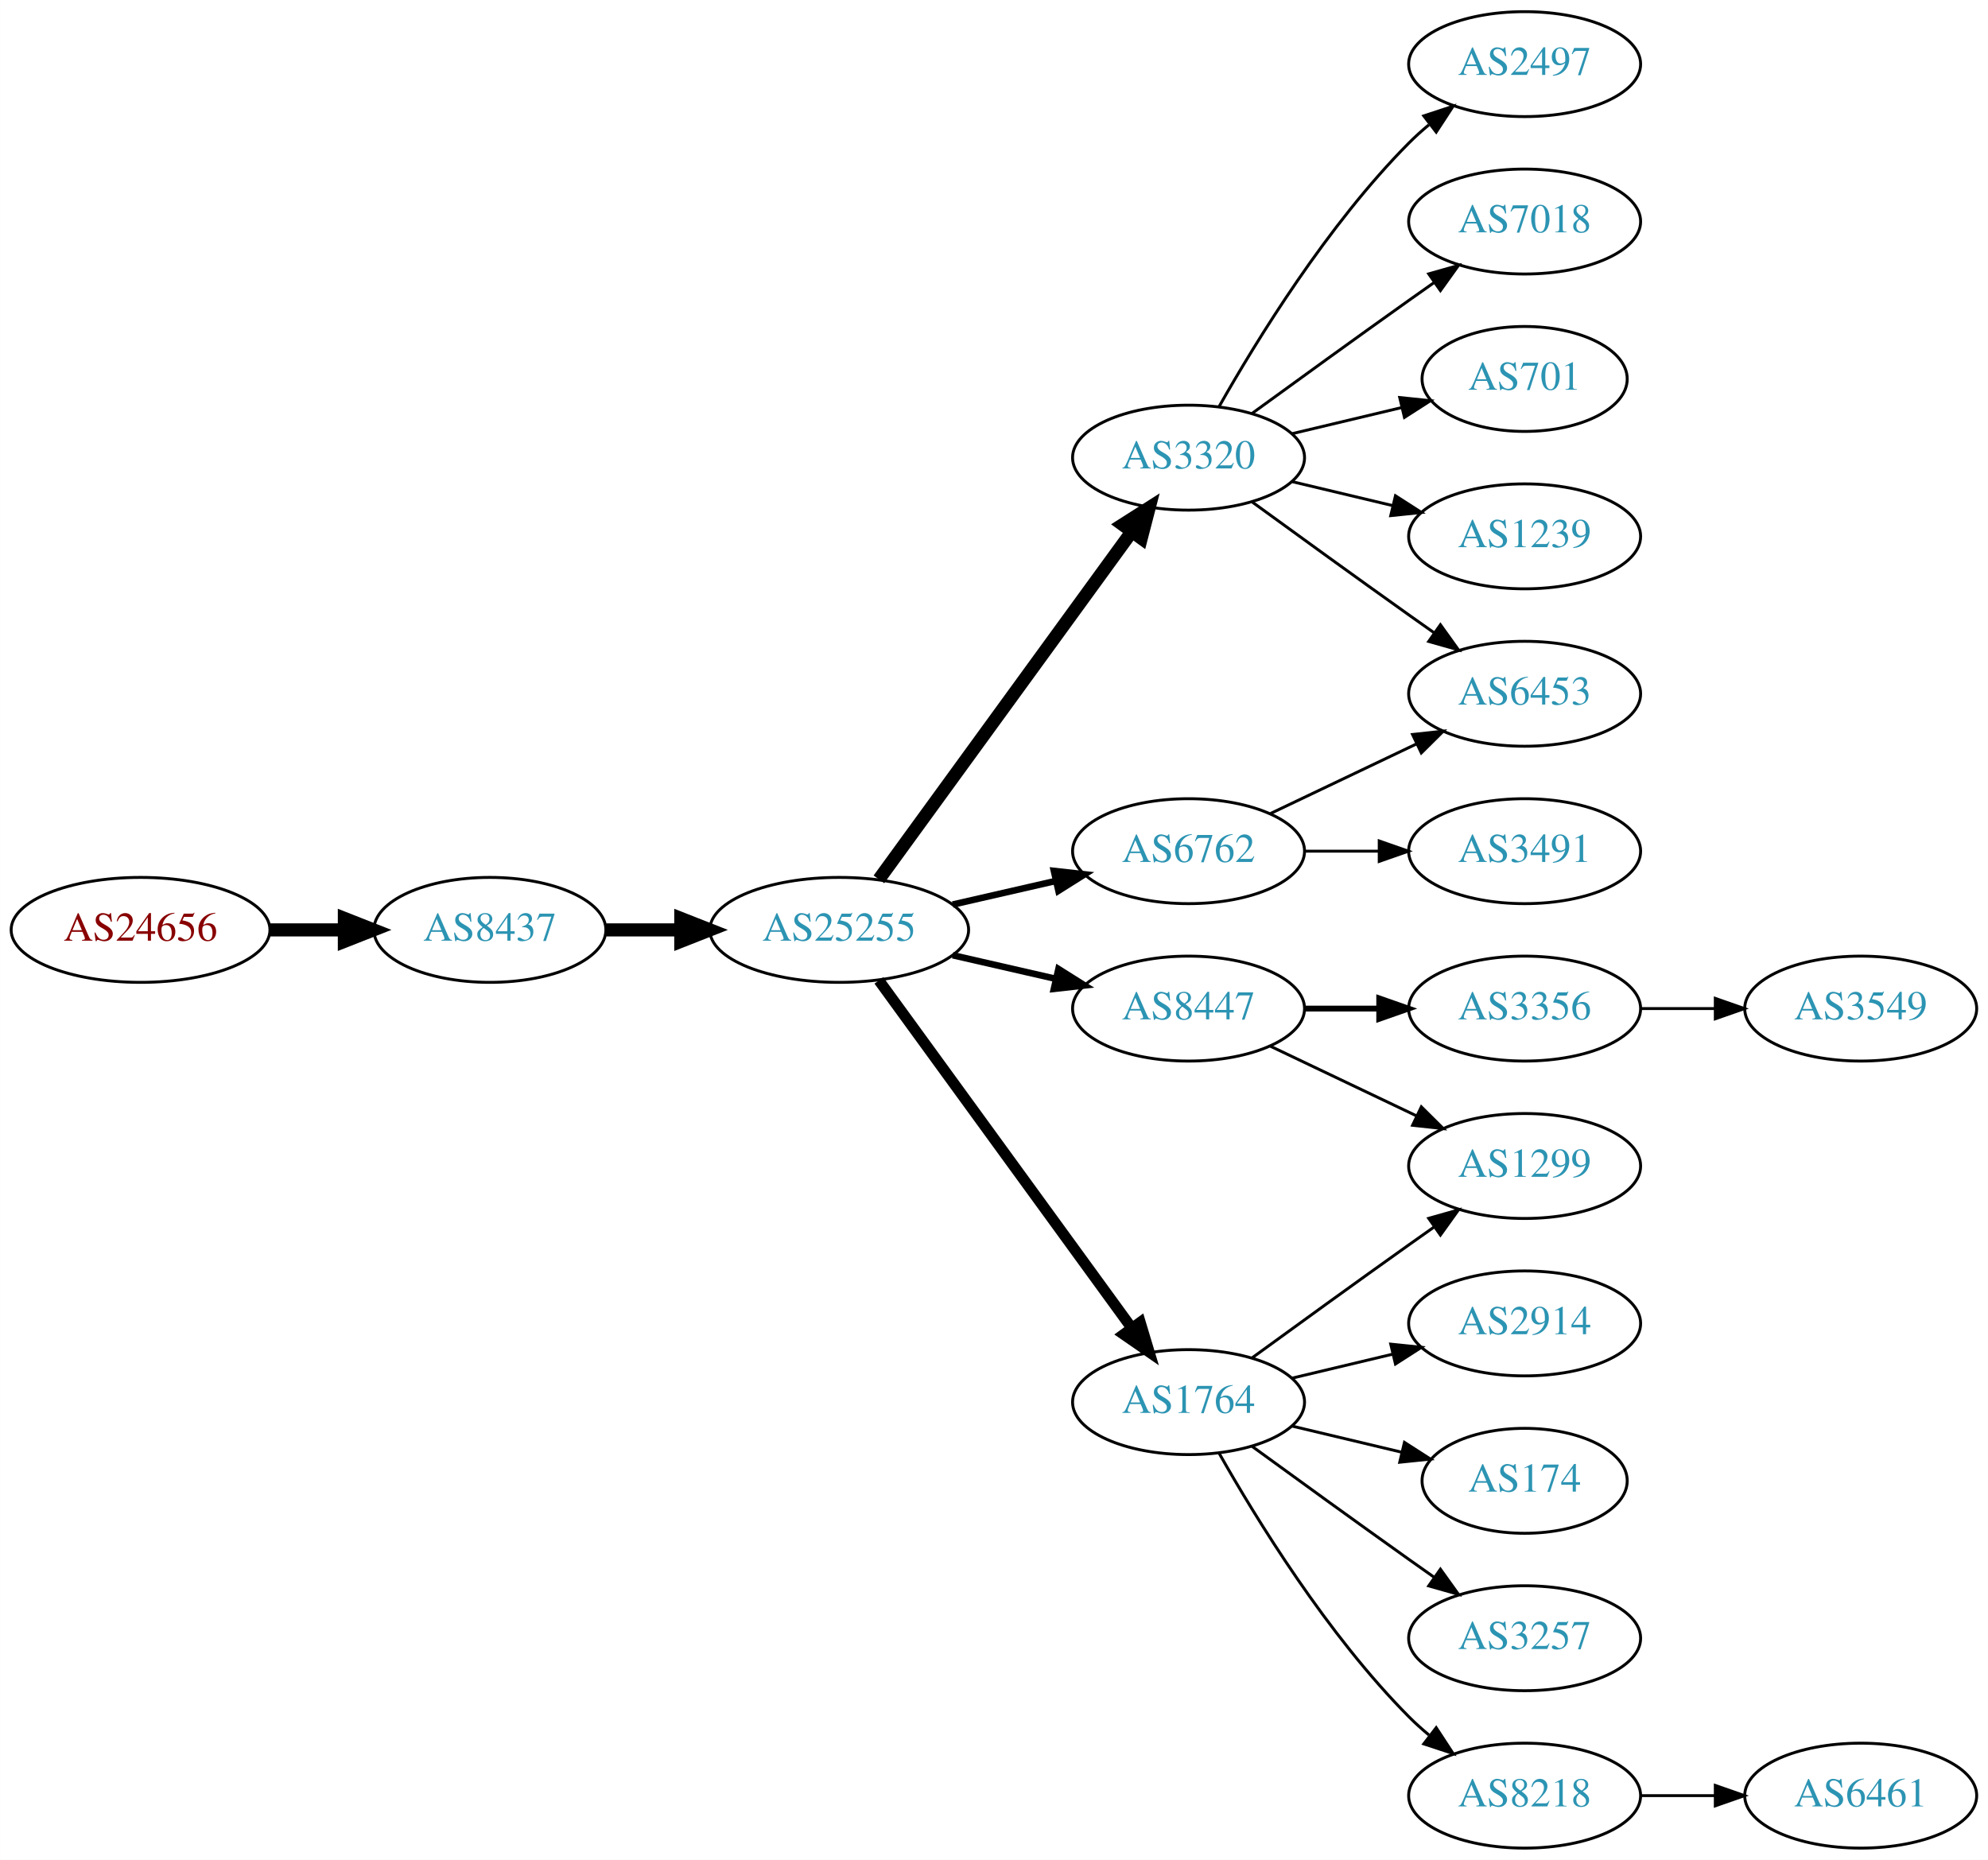
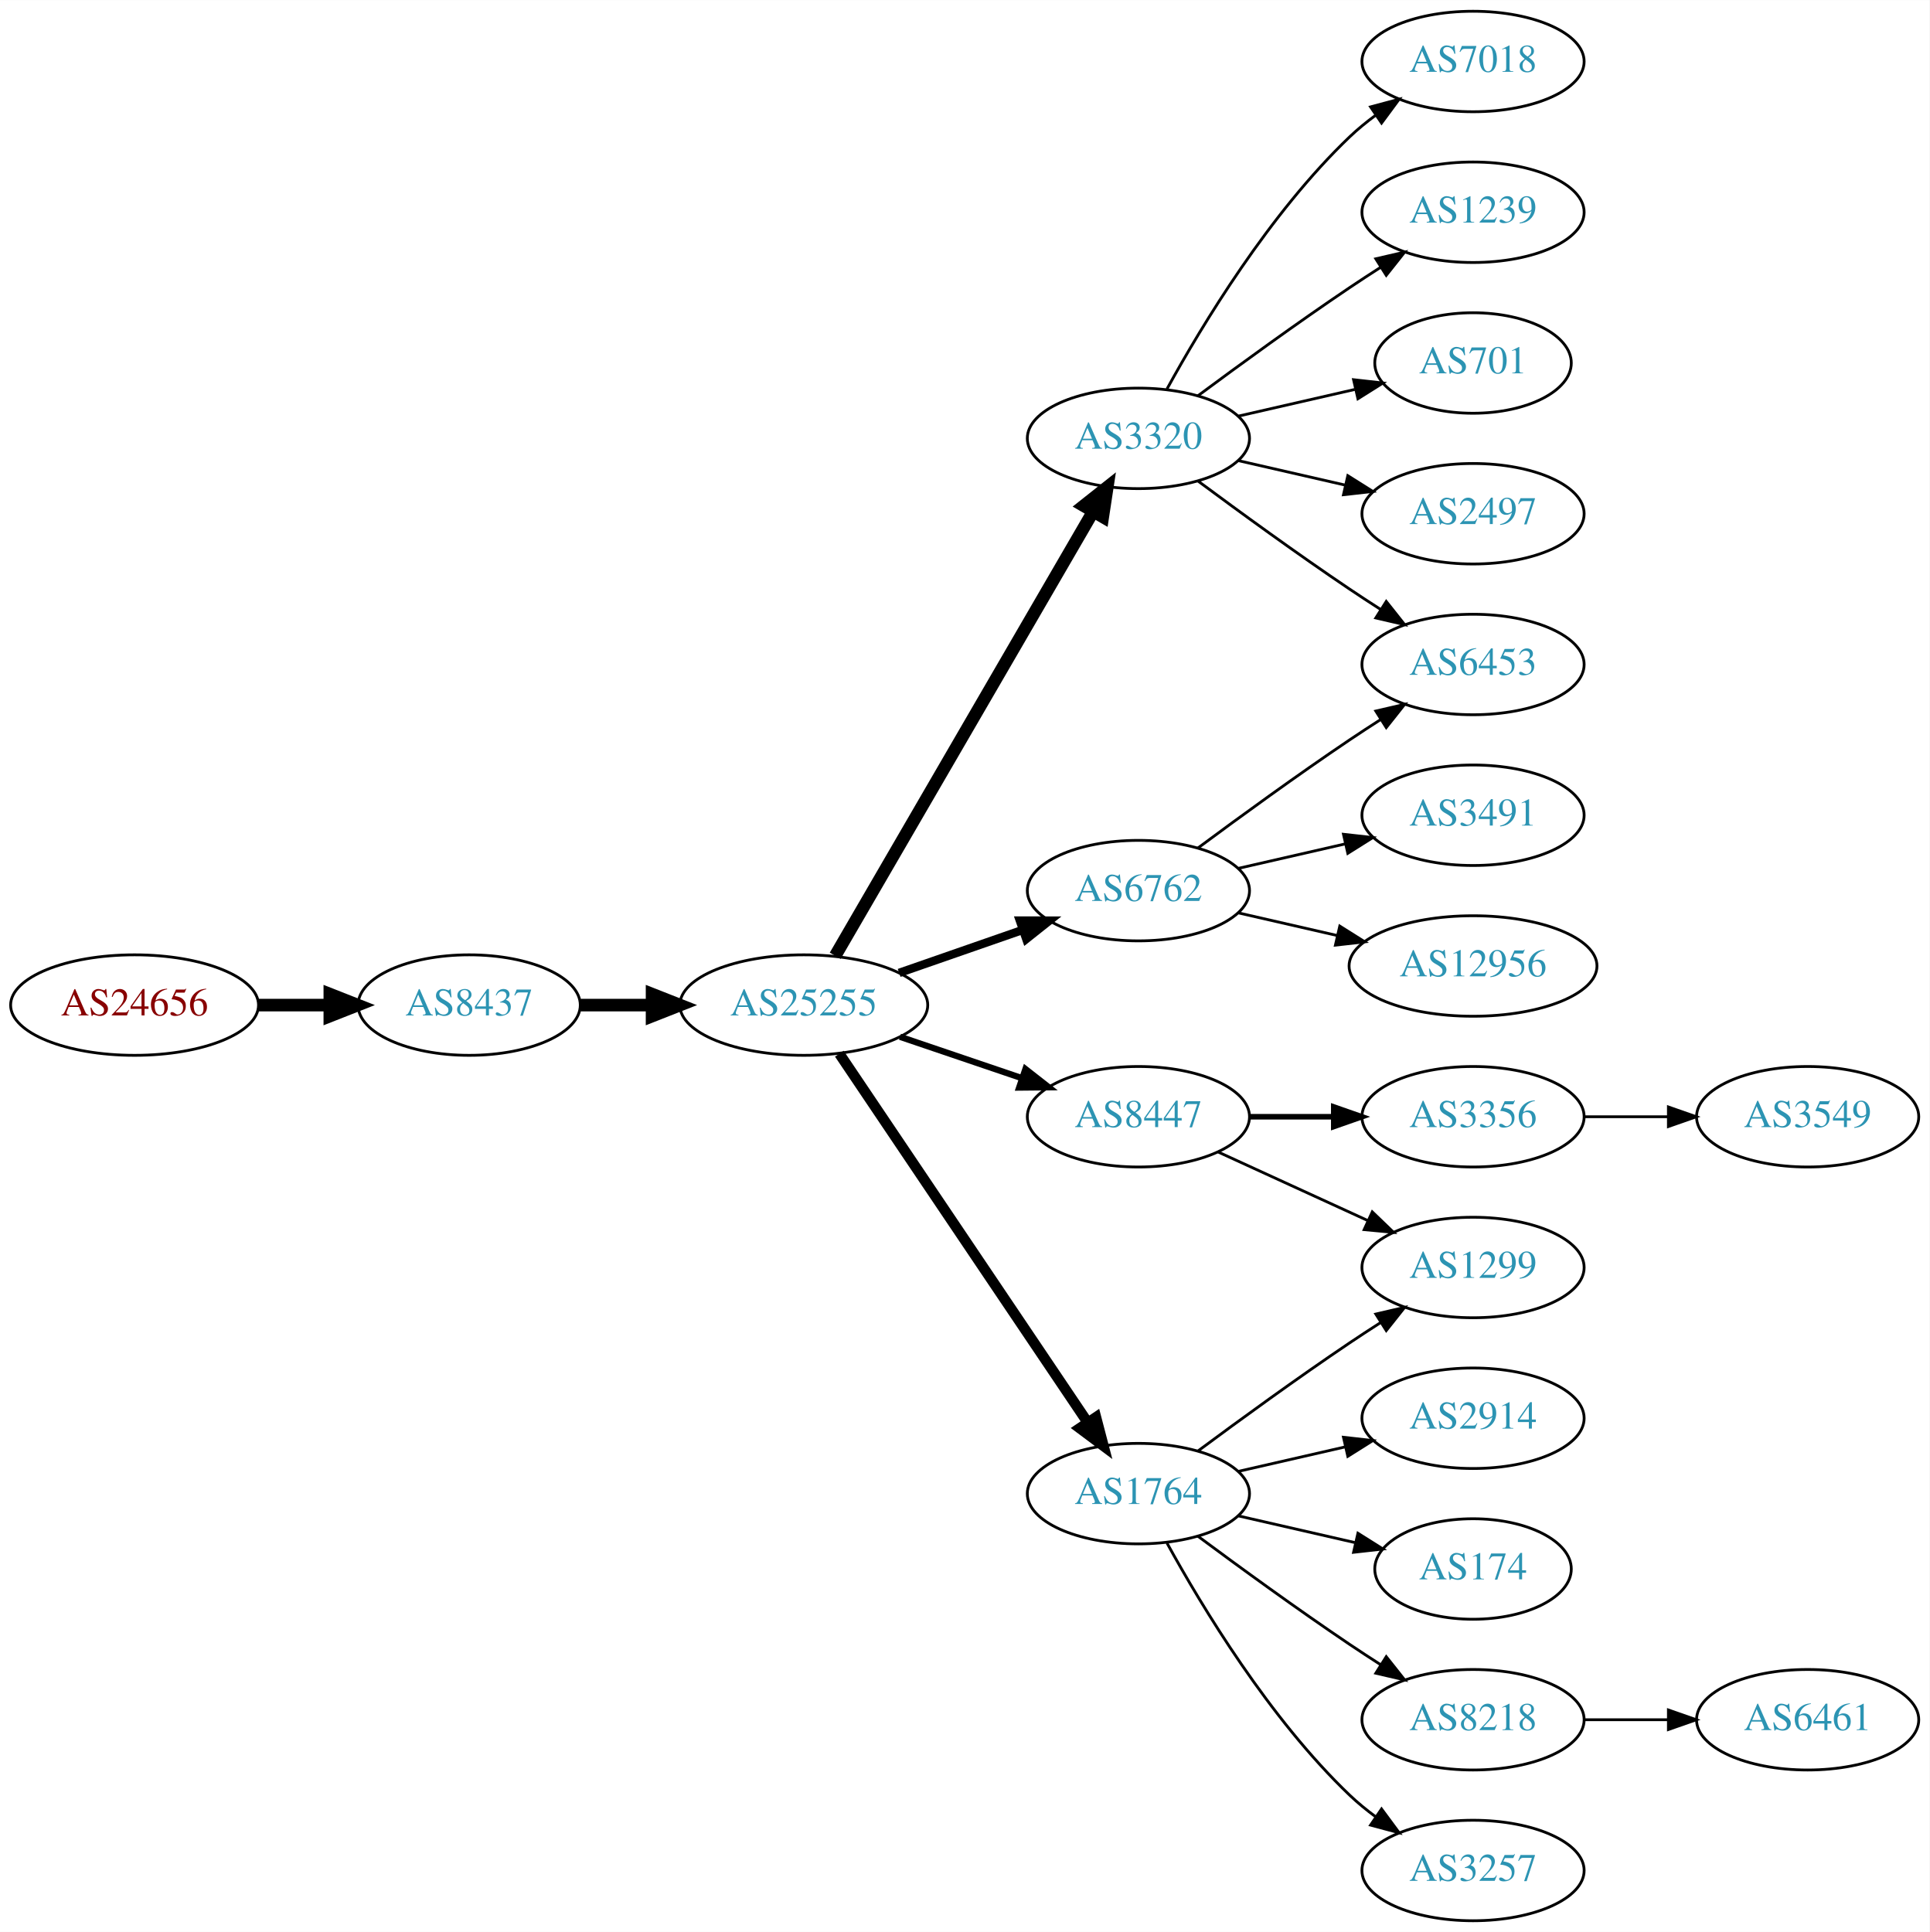
- <svg xmlns="http://www.w3.org/2000/svg" xmlns:xlink="http://www.w3.org/1999/xlink" width="682pt" height="638pt" viewBox="0.00 0.00 681.96 638.00">
-   <g id="graph0" class="graph" transform="scale(1 1) rotate(0) translate(4 634)">
-     <polygon fill="white" stroke="none" points="-4,4 -4,-634 677.956,-634 677.956,4 -4,4" />
+ <svg xmlns="http://www.w3.org/2000/svg" xmlns:xlink="http://www.w3.org/1999/xlink" width="691pt" height="692pt" viewBox="0.00 0.00 691.06 692.00">
+   <g id="graph0" class="graph" transform="scale(1 1) rotate(0) translate(4 688)">
+     <polygon fill="white" stroke="none" points="-4,4 -4,-688 687.055,-688 687.055,4 -4,4" />
    <g id="node1" class="node">
      <g id="a_node1">
        <a xlink:href="/asn/24656" xlink:title="AS24656 ~ ARZ Allgemeines Rechenzentrum GmbH [AT]">
-           <ellipse fill="#ffffff" stroke="black" cx="44.196" cy="-315" rx="44.393" ry="18" />
-           <text text-anchor="middle" x="44.196" y="-311.3" font-family="Times,serif" font-size="14.00" fill="#880000">AS24656</text>
+           <ellipse fill="#ffffff" stroke="black" cx="44.196" cy="-328" rx="44.393" ry="18" />
+           <text text-anchor="middle" x="44.196" y="-324.3" font-family="Times,serif" font-size="14.00" fill="#880000">AS24656</text>
        </a>
      </g>
    </g>
    <g id="node2" class="node">
      <g id="a_node2">
        <a xlink:href="/asn/8437" xlink:title="AS8437 ~ Hutchison Drei Austria GmbH [AT]">
-           <ellipse fill="#ffffff" stroke="black" cx="164.039" cy="-315" rx="39.794" ry="18" />
-           <text text-anchor="middle" x="164.039" y="-311.3" font-family="Times,serif" font-size="14.00" fill="#2c94b3">AS8437</text>
+           <ellipse fill="#ffffff" stroke="black" cx="164.039" cy="-328" rx="39.794" ry="18" />
+           <text text-anchor="middle" x="164.039" y="-324.3" font-family="Times,serif" font-size="14.00" fill="#2c94b3">AS8437</text>
        </a>
      </g>
    </g>
    <g id="edge1" class="edge">
-       <path fill="none" stroke="black" stroke-width="4.5" d="M88.407,-315C96.72,-315 105.482,-315 113.965,-315" />
-       <polygon fill="black" stroke="black" stroke-width="4.5" points="114.123,-318.938 124.123,-315 114.123,-311.063 114.123,-318.938" />
+       <path fill="none" stroke="black" stroke-width="4.5" d="M88.407,-328C96.72,-328 105.482,-328 113.965,-328" />
+       <polygon fill="black" stroke="black" stroke-width="4.5" points="114.123,-331.938 124.123,-328 114.123,-324.063 114.123,-331.938" />
    </g>
    <g id="node3" class="node">
      <g id="a_node3">
        <a xlink:href="/asn/25255" xlink:title="AS25255 ~ ==&gt; TELE2 AUSTRIA &lt;== [AT]">
-           <ellipse fill="#ffffff" stroke="black" cx="283.881" cy="-315" rx="44.393" ry="18" />
-           <text text-anchor="middle" x="283.881" y="-311.3" font-family="Times,serif" font-size="14.00" fill="#2c94b3">AS25255</text>
+           <ellipse fill="#ffffff" stroke="black" cx="283.881" cy="-328" rx="44.393" ry="18" />
+           <text text-anchor="middle" x="283.881" y="-324.3" font-family="Times,serif" font-size="14.00" fill="#2c94b3">AS25255</text>
        </a>
      </g>
    </g>
    <g id="edge2" class="edge">
-       <path fill="none" stroke="black" stroke-width="4.5" d="M203.951,-315C212.054,-315 220.729,-315 229.255,-315" />
-       <polygon fill="black" stroke="black" stroke-width="4.5" points="229.533,-318.938 239.533,-315 229.533,-311.063 229.533,-318.938" />
+       <path fill="none" stroke="black" stroke-width="4.5" d="M203.951,-328C212.054,-328 220.729,-328 229.255,-328" />
+       <polygon fill="black" stroke="black" stroke-width="4.5" points="229.533,-331.938 239.533,-328 229.533,-324.063 229.533,-331.938" />
    </g>
    <g id="node4" class="node">
      <g id="a_node4">
-         <a xlink:href="/asn/6762" xlink:title="AS6762 ~ TELECOM ITALIA SPARKLE S.p.A. [IT]">
-           <ellipse fill="#ffffff" stroke="black" cx="403.724" cy="-342" rx="39.794" ry="18" />
-           <text text-anchor="middle" x="403.724" y="-338.3" font-family="Times,serif" font-size="14.00" fill="#2c94b3">AS6762</text>
+         <a xlink:href="/asn/3320" xlink:title="AS3320 ~ DTAG [DE]">
+           <ellipse fill="#ffffff" stroke="black" cx="403.724" cy="-531" rx="39.794" ry="18" />
+           <text text-anchor="middle" x="403.724" y="-527.3" font-family="Times,serif" font-size="14.00" fill="#2c94b3">AS3320</text>
        </a>
      </g>
    </g>
    <g id="edge3" class="edge">
-       <path fill="none" stroke="black" stroke-width="2.25" d="M322.816,-323.692C334.057,-326.267 346.469,-329.111 358.092,-331.774" />
-       <polygon fill="black" stroke="black" stroke-width="2.25" points="357.525,-335.235 368.054,-334.057 359.088,-328.412 357.525,-335.235" />
+       <path fill="none" stroke="black" stroke-width="4.5" d="M295.133,-345.66C315.905,-381.442 363.053,-462.661 387.455,-504.697" />
+       <polygon fill="black" stroke="black" stroke-width="4.5" points="384.154,-506.854 392.58,-513.526 390.965,-502.9 384.154,-506.854" />
    </g>
    <g id="node5" class="node">
      <g id="a_node5">
+         <a xlink:href="/asn/6762" xlink:title="AS6762 ~ TELECOM ITALIA SPARKLE S.p.A. [IT]">
+           <ellipse fill="#ffffff" stroke="black" cx="403.724" cy="-369" rx="39.794" ry="18" />
+           <text text-anchor="middle" x="403.724" y="-365.3" font-family="Times,serif" font-size="14.00" fill="#2c94b3">AS6762</text>
+         </a>
+       </g>
+     </g>
+     <g id="edge4" class="edge">
+       <path fill="none" stroke="black" stroke-width="3" d="M318.021,-339.53C331.738,-344.302 347.777,-349.883 362.187,-354.896" />
+       <polygon fill="black" stroke="black" stroke-width="3" points="361.259,-358.279 371.853,-358.26 363.559,-351.668 361.259,-358.279" />
+     </g>
+     <g id="node6" class="node">
+       <g id="a_node6">
+         <a xlink:href="/asn/8447" xlink:title="AS8447 ~ A1 Telekom Austria AG [AT]">
+           <ellipse fill="#ffffff" stroke="black" cx="403.724" cy="-288" rx="39.794" ry="18" />
+           <text text-anchor="middle" x="403.724" y="-284.3" font-family="Times,serif" font-size="14.00" fill="#2c94b3">AS8447</text>
+         </a>
+       </g>
+     </g>
+     <g id="edge5" class="edge">
+       <path fill="none" stroke="black" stroke-width="2.25" d="M318.335,-316.645C331.936,-312.028 347.778,-306.651 362.039,-301.81" />
+       <polygon fill="black" stroke="black" stroke-width="2.25" points="363.268,-305.089 371.613,-298.56 361.018,-298.46 363.268,-305.089" />
+     </g>
+     <g id="node7" class="node">
+       <g id="a_node7">
        <a xlink:href="/asn/1764" xlink:title="AS1764 ~ NEXTLAYER-AS [AT]">
          <ellipse fill="#ffffff" stroke="black" cx="403.724" cy="-153" rx="39.794" ry="18" />
          <text text-anchor="middle" x="403.724" y="-149.3" font-family="Times,serif" font-size="14.00" fill="#2c94b3">AS1764</text>
        </a>
      </g>
    </g>
-     <g id="edge4" class="edge">
-       <path fill="none" stroke="black" stroke-width="3.75" d="M297.492,-297.663C318.313,-269.04 359.975,-211.767 384.164,-178.514" />
-       <polygon fill="black" stroke="black" stroke-width="3.75" points="387.151,-180.358 390.203,-170.212 381.49,-176.24 387.151,-180.358" />
-     </g>
-     <g id="node6" class="node">
-       <g id="a_node6">
-         <a xlink:href="/asn/3320" xlink:title="AS3320 ~ DTAG [DE]">
-           <ellipse fill="#ffffff" stroke="black" cx="403.724" cy="-477" rx="39.794" ry="18" />
-           <text text-anchor="middle" x="403.724" y="-473.3" font-family="Times,serif" font-size="14.00" fill="#2c94b3">AS3320</text>
-         </a>
-       </g>
-     </g>
-     <g id="edge5" class="edge">
-       <path fill="none" stroke="black" stroke-width="4.5" d="M297.492,-332.337C318.313,-360.96 359.975,-418.233 384.164,-451.486" />
-       <polygon fill="black" stroke="black" stroke-width="4.5" points="381.136,-454.017 390.203,-459.788 387.505,-449.385 381.136,-454.017" />
-     </g>
-     <g id="node7" class="node">
-       <g id="a_node7">
-         <a xlink:href="/asn/8447" xlink:title="AS8447 ~ A1 Telekom Austria AG [AT]">
-           <ellipse fill="#ffffff" stroke="black" cx="403.724" cy="-288" rx="39.794" ry="18" />
-           <text text-anchor="middle" x="403.724" y="-284.3" font-family="Times,serif" font-size="14.00" fill="#2c94b3">AS8447</text>
-         </a>
-       </g>
-     </g>
    <g id="edge6" class="edge">
-       <path fill="none" stroke="black" stroke-width="2.25" d="M322.816,-306.308C334.057,-303.733 346.469,-300.889 358.092,-298.226" />
-       <polygon fill="black" stroke="black" stroke-width="2.25" points="359.088,-301.588 368.054,-295.943 357.525,-294.765 359.088,-301.588" />
-     </g>
-     <g id="node16" class="node">
-       <g id="a_node16">
+       <path fill="none" stroke="black" stroke-width="3.75" d="M296.611,-310.581C317.488,-279.578 361.176,-214.699 385.48,-178.608" />
+       <polygon fill="black" stroke="black" stroke-width="3.75" points="388.533,-180.341 391.215,-170.091 382.726,-176.431 388.533,-180.341" />
+     </g>
+     <g id="node10" class="node">
+       <g id="a_node10">
+         <a xlink:href="/asn/7018" xlink:title="AS7018 ~ AT&amp;T Services, Inc. [US]">
+           <ellipse fill="#ffffff" stroke="black" cx="523.566" cy="-666" rx="39.794" ry="18" />
+           <text text-anchor="middle" x="523.566" y="-662.3" font-family="Times,serif" font-size="14.00" fill="#2c94b3">AS7018</text>
+         </a>
+       </g>
+     </g>
+     <g id="edge9" class="edge">
+       <path fill="none" stroke="black" d="M413.965,-548.713C426.51,-571.561 450.687,-611.611 479.37,-639 482.238,-641.739 485.427,-644.347 488.736,-646.785" />
+       <polygon fill="black" stroke="black" points="486.86,-649.742 497.096,-652.477 490.8,-643.956 486.86,-649.742" />
+     </g>
+     <g id="node11" class="node">
+       <g id="a_node11">
+         <a xlink:href="/asn/1239" xlink:title="AS1239 ~ Sprint [US]">
+           <ellipse fill="#ffffff" stroke="black" cx="523.566" cy="-612" rx="39.794" ry="18" />
+           <text text-anchor="middle" x="523.566" y="-608.3" font-family="Times,serif" font-size="14.00" fill="#2c94b3">AS1239</text>
+         </a>
+       </g>
+     </g>
+     <g id="edge10" class="edge">
+       <path fill="none" stroke="black" d="M425.054,-546.277C439.916,-557.304 460.661,-572.407 479.37,-585 482.919,-587.389 486.67,-589.839 490.418,-592.242" />
+       <polygon fill="black" stroke="black" points="488.744,-595.325 499.067,-597.712 492.486,-589.409 488.744,-595.325" />
+     </g>
+     <g id="node12" class="node">
+       <g id="a_node12">
        <a xlink:href="/asn/6453" xlink:title="AS6453 ~ TATA COMMUNICATIONS (AMERICA) INC [US]">
-           <ellipse fill="#ffffff" stroke="black" cx="519.017" cy="-396" rx="39.794" ry="18" />
-           <text text-anchor="middle" x="519.017" y="-392.3" font-family="Times,serif" font-size="14.00" fill="#2c94b3">AS6453</text>
-         </a>
-       </g>
-     </g>
-     <g id="edge19" class="edge">
-       <path fill="none" stroke="black" d="M431.86,-354.934C446.854,-362.081 465.675,-371.052 481.898,-378.785" />
-       <polygon fill="black" stroke="black" points="480.569,-382.028 491.102,-383.171 483.581,-375.709 480.569,-382.028" />
-     </g>
-     <g id="node19" class="node">
-       <g id="a_node19">
+           <ellipse fill="#ffffff" stroke="black" cx="523.566" cy="-450" rx="39.794" ry="18" />
+           <text text-anchor="middle" x="523.566" y="-446.3" font-family="Times,serif" font-size="14.00" fill="#2c94b3">AS6453</text>
+         </a>
+       </g>
+     </g>
+     <g id="edge11" class="edge">
+       <path fill="none" stroke="black" d="M425.054,-515.723C439.916,-504.696 460.661,-489.593 479.37,-477 482.919,-474.611 486.67,-472.161 490.418,-469.758" />
+       <polygon fill="black" stroke="black" points="492.486,-472.591 499.067,-464.288 488.744,-466.675 492.486,-472.591" />
+     </g>
+     <g id="node13" class="node">
+       <g id="a_node13">
+         <a xlink:href="/asn/701" xlink:title="AS701 ~ UUNET [US]">
+           <ellipse fill="#ffffff" stroke="black" cx="523.566" cy="-558" rx="35.194" ry="18" />
+           <text text-anchor="middle" x="523.566" y="-554.3" font-family="Times,serif" font-size="14.00" fill="#2c94b3">AS701</text>
+         </a>
+       </g>
+     </g>
+     <g id="edge12" class="edge">
+       <path fill="none" stroke="black" d="M439.443,-538.955C452.536,-541.955 467.558,-545.396 481.199,-548.522" />
+       <polygon fill="black" stroke="black" points="480.777,-552.016 491.306,-550.838 482.34,-545.193 480.777,-552.016" />
+     </g>
+     <g id="node14" class="node">
+       <g id="a_node14">
+         <a xlink:href="/asn/2497" xlink:title="AS2497 ~ Internet Initiative Japan Inc. [JP]">
+           <ellipse fill="#ffffff" stroke="black" cx="523.566" cy="-504" rx="39.794" ry="18" />
+           <text text-anchor="middle" x="523.566" y="-500.3" font-family="Times,serif" font-size="14.00" fill="#2c94b3">AS2497</text>
+         </a>
+       </g>
+     </g>
+     <g id="edge13" class="edge">
+       <path fill="none" stroke="black" d="M439.443,-523.045C451.443,-520.296 465.064,-517.175 477.756,-514.267" />
+       <polygon fill="black" stroke="black" points="478.722,-517.636 487.688,-511.991 477.159,-510.813 478.722,-517.636" />
+     </g>
+     <g id="edge22" class="edge">
+       <path fill="none" stroke="black" d="M425.054,-384.277C439.916,-395.304 460.661,-410.407 479.37,-423 482.919,-425.389 486.67,-427.839 490.418,-430.242" />
+       <polygon fill="black" stroke="black" points="488.744,-433.325 499.067,-435.712 492.486,-427.409 488.744,-433.325" />
+     </g>
+     <g id="node20" class="node">
+       <g id="a_node20">
        <a xlink:href="/asn/3491" xlink:title="AS3491 ~ PCCW Global, Inc. [US]">
-           <ellipse fill="#ffffff" stroke="black" cx="519.017" cy="-342" rx="39.794" ry="18" />
-           <text text-anchor="middle" x="519.017" y="-338.3" font-family="Times,serif" font-size="14.00" fill="#2c94b3">AS3491</text>
+           <ellipse fill="#ffffff" stroke="black" cx="523.566" cy="-396" rx="39.794" ry="18" />
+           <text text-anchor="middle" x="523.566" y="-392.3" font-family="Times,serif" font-size="14.00" fill="#2c94b3">AS3491</text>
        </a>
      </g>
    </g>
    <g id="edge20" class="edge">
-       <path fill="none" stroke="black" d="M443.396,-342C451.599,-342 460.363,-342 468.895,-342" />
-       <polygon fill="black" stroke="black" points="469.134,-345.5 479.134,-342 469.134,-338.5 469.134,-345.5" />
+       <path fill="none" stroke="black" d="M439.443,-376.955C451.443,-379.704 465.064,-382.825 477.756,-385.733" />
+       <polygon fill="black" stroke="black" points="477.159,-389.187 487.688,-388.009 478.722,-382.364 477.159,-389.187" />
+     </g>
+     <g id="node21" class="node">
+       <g id="a_node21">
+         <a xlink:href="/asn/12956" xlink:title="AS12956 ~ TELXIUS [ES]">
+           <ellipse fill="#ffffff" stroke="black" cx="523.566" cy="-342" rx="44.393" ry="18" />
+           <text text-anchor="middle" x="523.566" y="-338.3" font-family="Times,serif" font-size="14.00" fill="#2c94b3">AS12956</text>
+         </a>
+       </g>
+     </g>
+     <g id="edge21" class="edge">
+       <path fill="none" stroke="black" d="M439.443,-361.045C450.582,-358.493 463.117,-355.621 475.01,-352.896" />
+       <polygon fill="black" stroke="black" points="475.838,-356.297 484.804,-350.652 474.275,-349.474 475.838,-356.297" />
    </g>
    <g id="node8" class="node">
      <g id="a_node8">
-         <a xlink:href="/asn/2914" xlink:title="AS2914 ~ NTT America, Inc. [US]">
-           <ellipse fill="#ffffff" stroke="black" cx="519.017" cy="-180" rx="39.794" ry="18" />
-           <text text-anchor="middle" x="519.017" y="-176.3" font-family="Times,serif" font-size="14.00" fill="#2c94b3">AS2914</text>
+         <a xlink:href="/asn/3356" xlink:title="AS3356 ~ Level 3 Parent, LLC [US]">
+           <ellipse fill="#ffffff" stroke="black" cx="523.566" cy="-288" rx="39.794" ry="18" />
+           <text text-anchor="middle" x="523.566" y="-284.3" font-family="Times,serif" font-size="14.00" fill="#2c94b3">AS3356</text>
        </a>
      </g>
    </g>
    <g id="edge7" class="edge">
-       <path fill="none" stroke="black" d="M439.331,-161.248C450.202,-163.838 462.357,-166.735 473.799,-169.462" />
-       <polygon fill="black" stroke="black" points="473.082,-172.889 483.621,-171.803 474.705,-166.08 473.082,-172.889" />
+       <path fill="none" stroke="black" stroke-width="2" d="M443.636,-288C453.19,-288 463.539,-288 473.502,-288" />
+       <polygon fill="black" stroke="black" stroke-width="2" points="473.695,-291.5 483.695,-288 473.694,-284.5 473.695,-291.5" />
    </g>
    <g id="node9" class="node">
      <g id="a_node9">
        <a xlink:href="/asn/1299" xlink:title="AS1299 ~ Telia Carrier [EU]">
-           <ellipse fill="#ffffff" stroke="black" cx="519.017" cy="-234" rx="39.794" ry="18" />
-           <text text-anchor="middle" x="519.017" y="-230.3" font-family="Times,serif" font-size="14.00" fill="#2c94b3">AS1299</text>
+           <ellipse fill="#ffffff" stroke="black" cx="523.566" cy="-234" rx="39.794" ry="18" />
+           <text text-anchor="middle" x="523.566" y="-230.3" font-family="Times,serif" font-size="14.00" fill="#2c94b3">AS1299</text>
        </a>
      </g>
    </g>
    <g id="edge8" class="edge">
-       <path fill="none" stroke="black" d="M425.572,-168.222C440.506,-179.091 461.12,-194.025 479.37,-207 482.191,-209.005 485.134,-211.085 488.082,-213.159" />
-       <polygon fill="black" stroke="black" points="486.109,-216.05 496.306,-218.926 490.128,-210.319 486.109,-216.05" />
-     </g>
-     <g id="node10" class="node">
-       <g id="a_node10">
-         <a xlink:href="/asn/174" xlink:title="AS174 ~ Cogent Communications [US]">
-           <ellipse fill="#ffffff" stroke="black" cx="519.017" cy="-126" rx="35.194" ry="18" />
-           <text text-anchor="middle" x="519.017" y="-122.3" font-family="Times,serif" font-size="14.00" fill="#2c94b3">AS174</text>
-         </a>
-       </g>
-     </g>
-     <g id="edge9" class="edge">
-       <path fill="none" stroke="black" d="M439.331,-144.752C451.125,-141.942 464.43,-138.771 476.698,-135.847" />
-       <polygon fill="black" stroke="black" points="477.787,-139.186 486.703,-133.463 476.164,-132.376 477.787,-139.186" />
-     </g>
-     <g id="node11" class="node">
-       <g id="a_node11">
-         <a xlink:href="/asn/3257" xlink:title="AS3257 ~ GTT [DE]">
-           <ellipse fill="#ffffff" stroke="black" cx="519.017" cy="-72" rx="39.794" ry="18" />
-           <text text-anchor="middle" x="519.017" y="-68.3" font-family="Times,serif" font-size="14.00" fill="#2c94b3">AS3257</text>
-         </a>
-       </g>
-     </g>
-     <g id="edge10" class="edge">
-       <path fill="none" stroke="black" d="M425.572,-137.778C440.506,-126.909 461.12,-111.975 479.37,-99 482.191,-96.995 485.134,-94.915 488.082,-92.841" />
-       <polygon fill="black" stroke="black" points="490.128,-95.681 496.306,-87.074 486.109,-89.95 490.128,-95.681" />
-     </g>
-     <g id="node12" class="node">
-       <g id="a_node12">
-         <a xlink:href="/asn/8218" xlink:title="AS8218 ~ legacy Neotelecoms [FR]">
-           <ellipse fill="#ffffff" stroke="black" cx="519.017" cy="-18" rx="39.794" ry="18" />
-           <text text-anchor="middle" x="519.017" y="-14.3" font-family="Times,serif" font-size="14.00" fill="#2c94b3">AS8218</text>
-         </a>
-       </g>
-     </g>
-     <g id="edge11" class="edge">
-       <path fill="none" stroke="black" d="M414.184,-135.51C426.965,-112.904 451.398,-73.114 479.37,-45 481.481,-42.879 483.777,-40.812 486.163,-38.829" />
-       <polygon fill="black" stroke="black" points="488.678,-41.31 494.478,-32.444 484.415,-35.758 488.678,-41.31" />
-     </g>
-     <g id="node13" class="node">
-       <g id="a_node13">
-         <a xlink:href="/asn/2497" xlink:title="AS2497 ~ Internet Initiative Japan Inc. [JP]">
-           <ellipse fill="#ffffff" stroke="black" cx="519.017" cy="-612" rx="39.794" ry="18" />
-           <text text-anchor="middle" x="519.017" y="-608.3" font-family="Times,serif" font-size="14.00" fill="#2c94b3">AS2497</text>
-         </a>
-       </g>
-     </g>
-     <g id="edge12" class="edge">
-       <path fill="none" stroke="black" d="M414.184,-494.49C426.965,-517.096 451.398,-556.886 479.37,-585 481.481,-587.121 483.777,-589.188 486.163,-591.171" />
-       <polygon fill="black" stroke="black" points="484.415,-594.242 494.478,-597.556 488.678,-588.69 484.415,-594.242" />
-     </g>
-     <g id="node14" class="node">
-       <g id="a_node14">
-         <a xlink:href="/asn/7018" xlink:title="AS7018 ~ AT&amp;T Services, Inc. [US]">
-           <ellipse fill="#ffffff" stroke="black" cx="519.017" cy="-558" rx="39.794" ry="18" />
-           <text text-anchor="middle" x="519.017" y="-554.3" font-family="Times,serif" font-size="14.00" fill="#2c94b3">AS7018</text>
-         </a>
-       </g>
-     </g>
-     <g id="edge13" class="edge">
-       <path fill="none" stroke="black" d="M425.572,-492.222C440.506,-503.091 461.12,-518.025 479.37,-531 482.191,-533.005 485.134,-535.085 488.082,-537.159" />
-       <polygon fill="black" stroke="black" points="486.109,-540.05 496.306,-542.926 490.128,-534.319 486.109,-540.05" />
+       <path fill="none" stroke="black" d="M432.353,-275.339C448.31,-268.027 468.58,-258.739 485.863,-250.819" />
+       <polygon fill="black" stroke="black" points="487.478,-253.929 495.111,-246.581 484.562,-247.565 487.478,-253.929" />
+     </g>
+     <g id="edge17" class="edge">
+       <path fill="none" stroke="black" d="M425.054,-168.277C439.916,-179.304 460.661,-194.407 479.37,-207 482.919,-209.389 486.67,-211.839 490.418,-214.242" />
+       <polygon fill="black" stroke="black" points="488.744,-217.325 499.067,-219.712 492.486,-211.409 488.744,-217.325" />
    </g>
    <g id="node15" class="node">
      <g id="a_node15">
-         <a xlink:href="/asn/701" xlink:title="AS701 ~ UUNET [US]">
-           <ellipse fill="#ffffff" stroke="black" cx="519.017" cy="-504" rx="35.194" ry="18" />
-           <text text-anchor="middle" x="519.017" y="-500.3" font-family="Times,serif" font-size="14.00" fill="#2c94b3">AS701</text>
+         <a xlink:href="/asn/2914" xlink:title="AS2914 ~ NTT America, Inc. [US]">
+           <ellipse fill="#ffffff" stroke="black" cx="523.566" cy="-180" rx="39.794" ry="18" />
+           <text text-anchor="middle" x="523.566" y="-176.3" font-family="Times,serif" font-size="14.00" fill="#2c94b3">AS2914</text>
        </a>
      </g>
    </g>
    <g id="edge14" class="edge">
-       <path fill="none" stroke="black" d="M439.331,-485.248C451.125,-488.058 464.43,-491.229 476.698,-494.153" />
-       <polygon fill="black" stroke="black" points="476.164,-497.624 486.703,-496.537 477.787,-490.814 476.164,-497.624" />
+       <path fill="none" stroke="black" d="M439.443,-160.955C451.443,-163.704 465.064,-166.825 477.756,-169.733" />
+       <polygon fill="black" stroke="black" points="477.159,-173.187 487.688,-172.009 478.722,-166.364 477.159,-173.187" />
+     </g>
+     <g id="node16" class="node">
+       <g id="a_node16">
+         <a xlink:href="/asn/174" xlink:title="AS174 ~ Cogent Communications [US]">
+           <ellipse fill="#ffffff" stroke="black" cx="523.566" cy="-126" rx="35.194" ry="18" />
+           <text text-anchor="middle" x="523.566" y="-122.3" font-family="Times,serif" font-size="14.00" fill="#2c94b3">AS174</text>
+         </a>
+       </g>
    </g>
    <g id="edge15" class="edge">
-       <path fill="none" stroke="black" d="M425.572,-461.778C440.506,-450.909 461.12,-435.975 479.37,-423 482.191,-420.995 485.134,-418.915 488.082,-416.841" />
-       <polygon fill="black" stroke="black" points="490.128,-419.681 496.306,-411.074 486.109,-413.95 490.128,-419.681" />
+       <path fill="none" stroke="black" d="M439.443,-145.045C452.536,-142.045 467.558,-138.604 481.199,-135.478" />
+       <polygon fill="black" stroke="black" points="482.34,-138.807 491.306,-133.162 480.777,-131.984 482.34,-138.807" />
    </g>
    <g id="node17" class="node">
      <g id="a_node17">
-         <a xlink:href="/asn/1239" xlink:title="AS1239 ~ Sprint [US]">
-           <ellipse fill="#ffffff" stroke="black" cx="519.017" cy="-450" rx="39.794" ry="18" />
-           <text text-anchor="middle" x="519.017" y="-446.3" font-family="Times,serif" font-size="14.00" fill="#2c94b3">AS1239</text>
+         <a xlink:href="/asn/8218" xlink:title="AS8218 ~ legacy Neotelecoms [FR]">
+           <ellipse fill="#ffffff" stroke="black" cx="523.566" cy="-72" rx="39.794" ry="18" />
+           <text text-anchor="middle" x="523.566" y="-68.3" font-family="Times,serif" font-size="14.00" fill="#2c94b3">AS8218</text>
        </a>
      </g>
    </g>
    <g id="edge16" class="edge">
-       <path fill="none" stroke="black" d="M439.331,-468.752C450.202,-466.162 462.357,-463.265 473.799,-460.538" />
-       <polygon fill="black" stroke="black" points="474.705,-463.92 483.621,-458.197 473.082,-457.111 474.705,-463.92" />
-     </g>
-     <g id="edge18" class="edge">
-       <path fill="none" stroke="black" d="M431.86,-275.066C446.854,-267.919 465.675,-258.948 481.898,-251.215" />
-       <polygon fill="black" stroke="black" points="483.581,-254.291 491.102,-246.829 480.569,-247.972 483.581,-254.291" />
+       <path fill="none" stroke="black" d="M425.054,-137.723C439.916,-126.696 460.661,-111.593 479.37,-99 482.919,-96.611 486.67,-94.161 490.418,-91.758" />
+       <polygon fill="black" stroke="black" points="492.486,-94.591 499.067,-86.288 488.744,-88.675 492.486,-94.591" />
    </g>
    <g id="node18" class="node">
      <g id="a_node18">
-         <a xlink:href="/asn/3356" xlink:title="AS3356 ~ Level 3 Parent, LLC [US]">
-           <ellipse fill="#ffffff" stroke="black" cx="519.017" cy="-288" rx="39.794" ry="18" />
-           <text text-anchor="middle" x="519.017" y="-284.3" font-family="Times,serif" font-size="14.00" fill="#2c94b3">AS3356</text>
-         </a>
-       </g>
-     </g>
-     <g id="edge17" class="edge">
-       <path fill="none" stroke="black" stroke-width="2" d="M443.396,-288C451.599,-288 460.363,-288 468.895,-288" />
-       <polygon fill="black" stroke="black" stroke-width="2" points="469.134,-291.5 479.134,-288 469.134,-284.5 469.134,-291.5" />
-     </g>
-     <g id="node20" class="node">
-       <g id="a_node20">
+         <a xlink:href="/asn/3257" xlink:title="AS3257 ~ GTT [DE]">
+           <ellipse fill="#ffffff" stroke="black" cx="523.566" cy="-18" rx="39.794" ry="18" />
+           <text text-anchor="middle" x="523.566" y="-14.3" font-family="Times,serif" font-size="14.00" fill="#2c94b3">AS3257</text>
+         </a>
+       </g>
+     </g>
+     <g id="edge18" class="edge">
+       <path fill="none" stroke="black" d="M413.965,-135.287C426.51,-112.439 450.687,-72.389 479.37,-45 482.238,-42.261 485.427,-39.653 488.736,-37.215" />
+       <polygon fill="black" stroke="black" points="490.8,-40.044 497.096,-31.523 486.86,-34.258 490.8,-40.044" />
+     </g>
+     <g id="node19" class="node">
+       <g id="a_node19">
+         <a xlink:href="/asn/3549" xlink:title="AS3549 ~ Level 3 Parent, LLC [US]">
+           <ellipse fill="#ffffff" stroke="black" cx="643.409" cy="-288" rx="39.794" ry="18" />
+           <text text-anchor="middle" x="643.409" y="-284.3" font-family="Times,serif" font-size="14.00" fill="#2c94b3">AS3549</text>
+         </a>
+       </g>
+     </g>
+     <g id="edge19" class="edge">
+       <path fill="none" stroke="black" d="M563.479,-288C573.032,-288 583.382,-288 593.345,-288" />
+       <polygon fill="black" stroke="black" points="593.537,-291.5 603.537,-288 593.537,-284.5 593.537,-291.5" />
+     </g>
+     <g id="node22" class="node">
+       <g id="a_node22">
        <a xlink:href="/asn/6461" xlink:title="AS6461 ~ Zayo Bandwidth [US]">
-           <ellipse fill="#ffffff" stroke="black" cx="634.31" cy="-18" rx="39.794" ry="18" />
-           <text text-anchor="middle" x="634.31" y="-14.3" font-family="Times,serif" font-size="14.00" fill="#2c94b3">AS6461</text>
-         </a>
-       </g>
-     </g>
-     <g id="edge21" class="edge">
-       <path fill="none" stroke="black" d="M558.689,-18C566.892,-18 575.656,-18 584.188,-18" />
-       <polygon fill="black" stroke="black" points="584.427,-21.5 594.427,-18 584.427,-14.5 584.427,-21.5" />
-     </g>
-     <g id="node21" class="node">
-       <g id="a_node21">
-         <a xlink:href="/asn/3549" xlink:title="AS3549 ~ Level 3 Parent, LLC [US]">
-           <ellipse fill="#ffffff" stroke="black" cx="634.31" cy="-288" rx="39.794" ry="18" />
-           <text text-anchor="middle" x="634.31" y="-284.3" font-family="Times,serif" font-size="14.00" fill="#2c94b3">AS3549</text>
-         </a>
-       </g>
-     </g>
-     <g id="edge22" class="edge">
-       <path fill="none" stroke="black" d="M558.689,-288C566.892,-288 575.656,-288 584.188,-288" />
-       <polygon fill="black" stroke="black" points="584.427,-291.5 594.427,-288 584.427,-284.5 584.427,-291.5" />
+           <ellipse fill="#ffffff" stroke="black" cx="643.409" cy="-72" rx="39.794" ry="18" />
+           <text text-anchor="middle" x="643.409" y="-68.3" font-family="Times,serif" font-size="14.00" fill="#2c94b3">AS6461</text>
+         </a>
+       </g>
+     </g>
+     <g id="edge23" class="edge">
+       <path fill="none" stroke="black" d="M563.479,-72C573.032,-72 583.382,-72 593.345,-72" />
+       <polygon fill="black" stroke="black" points="593.537,-75.5 603.537,-72 593.537,-68.5 593.537,-75.5" />
    </g>
  </g>
</svg>
